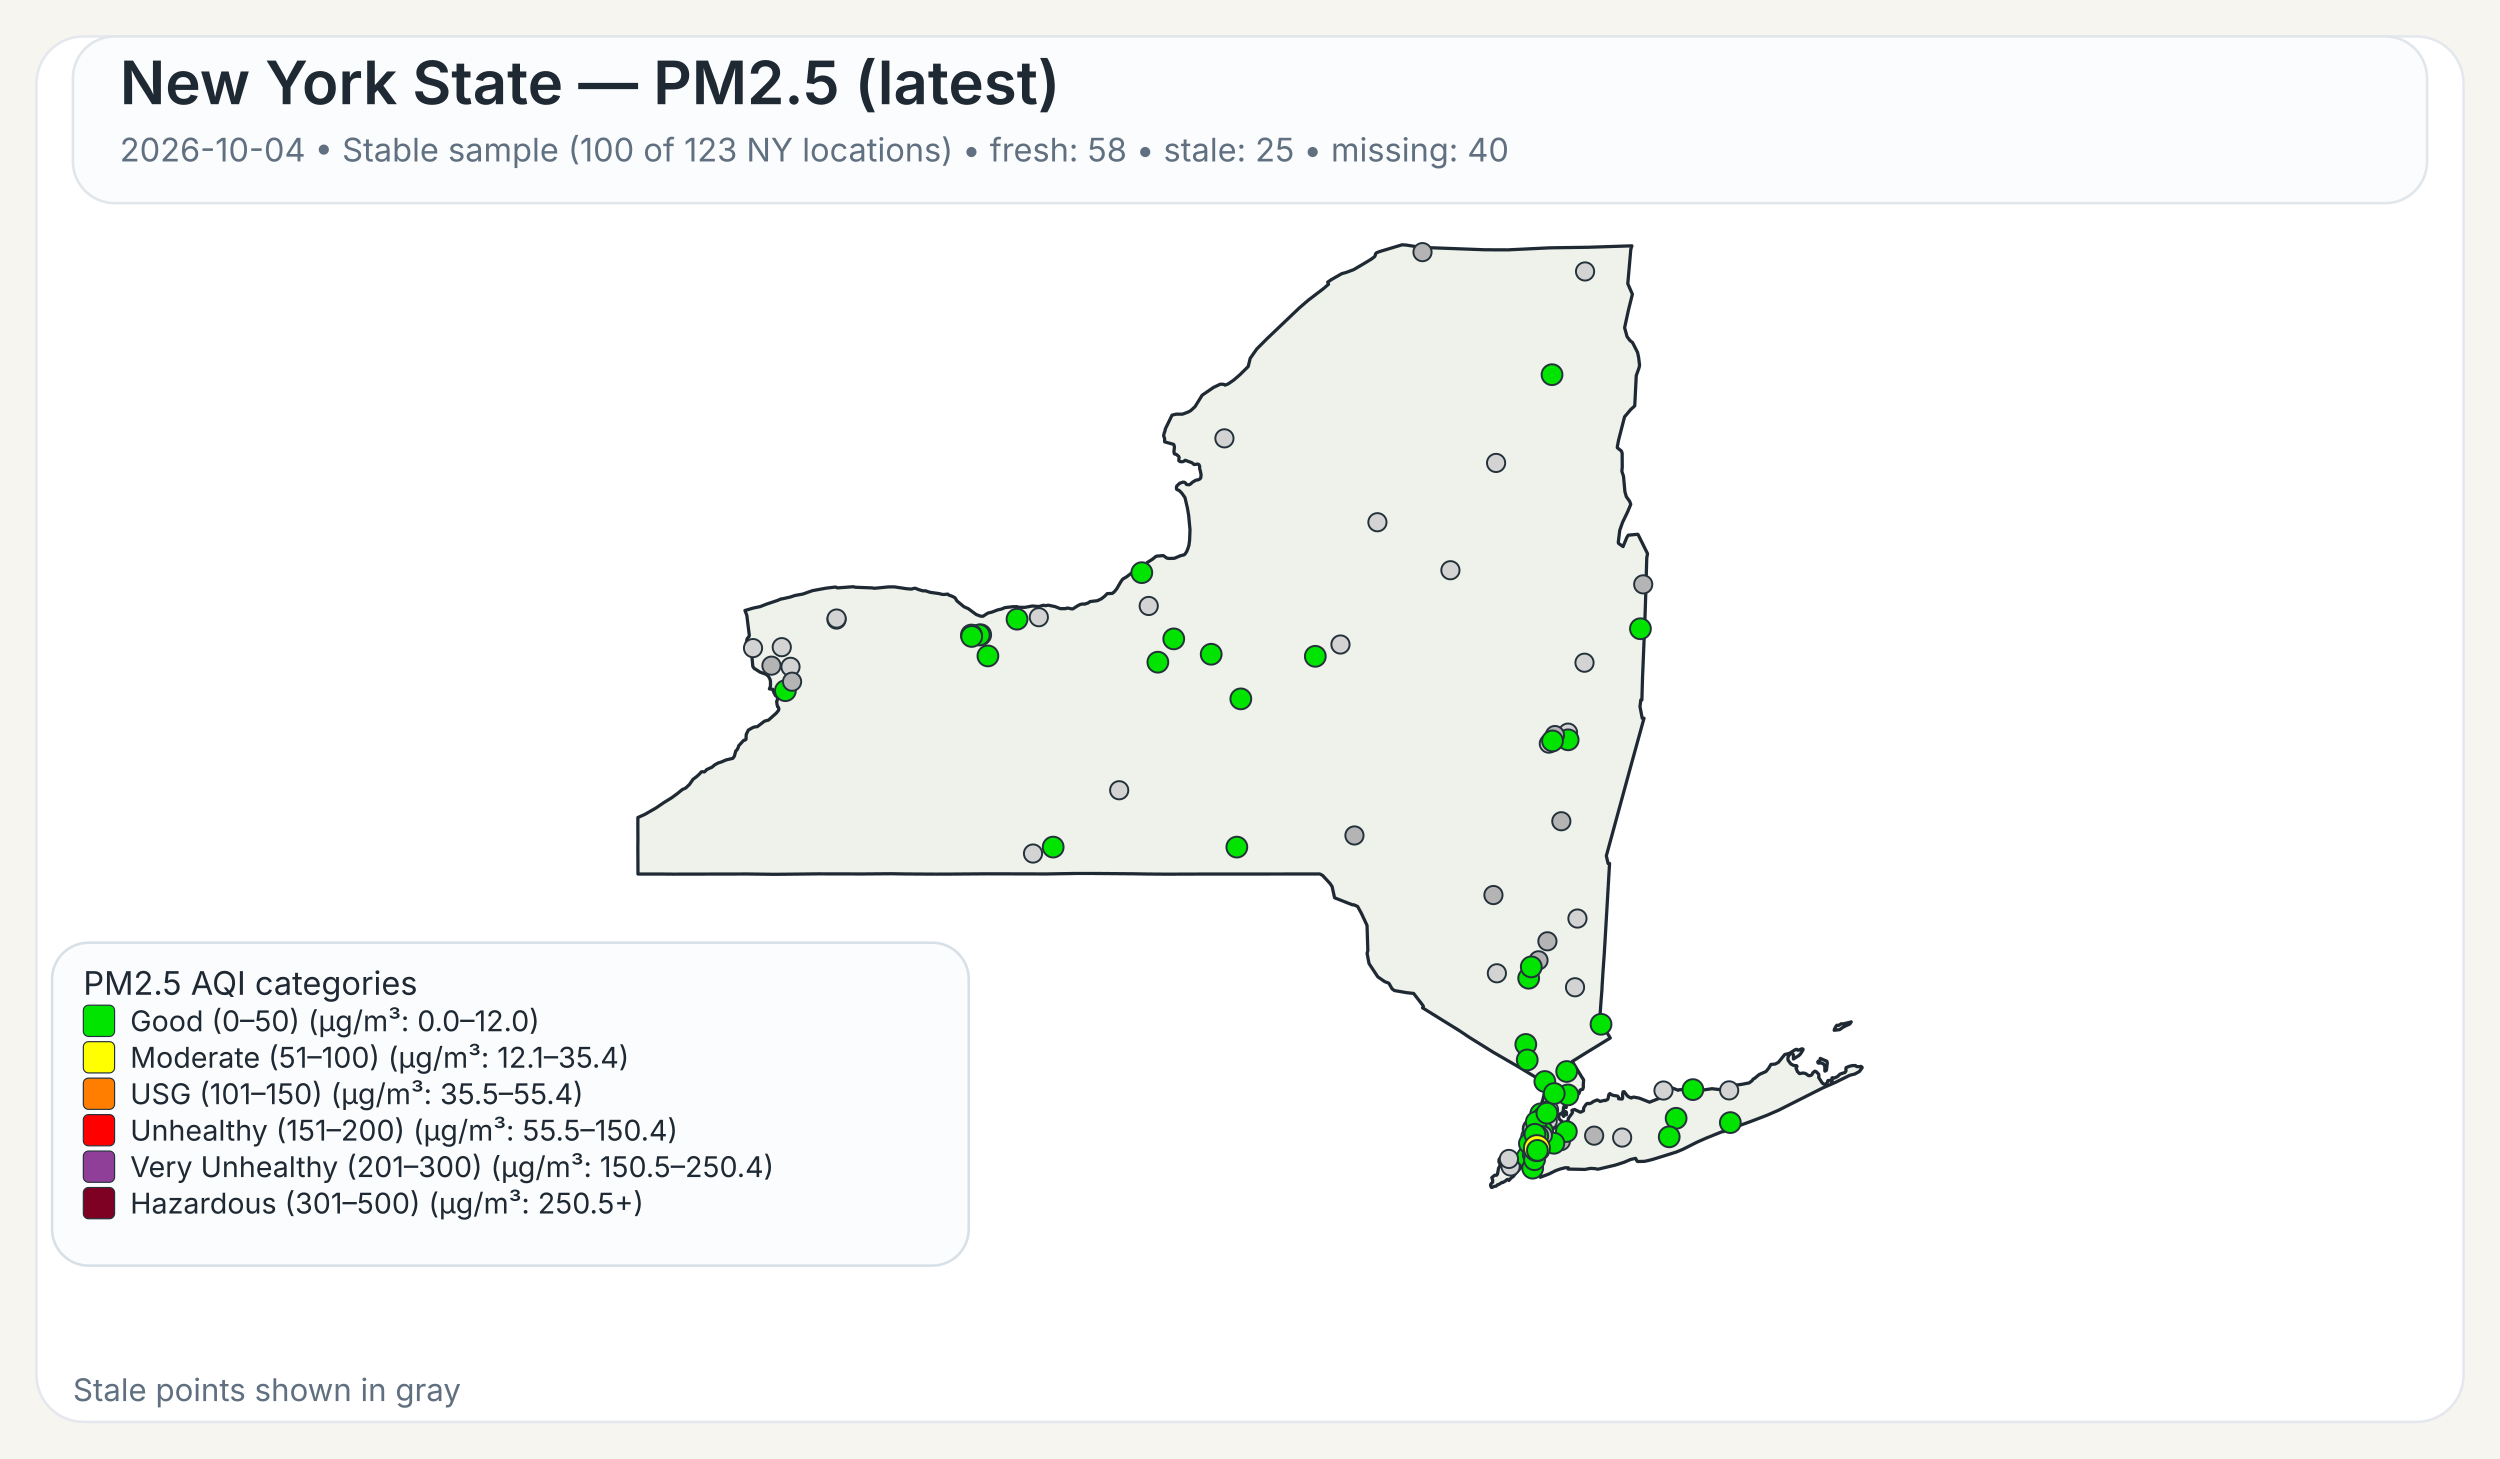
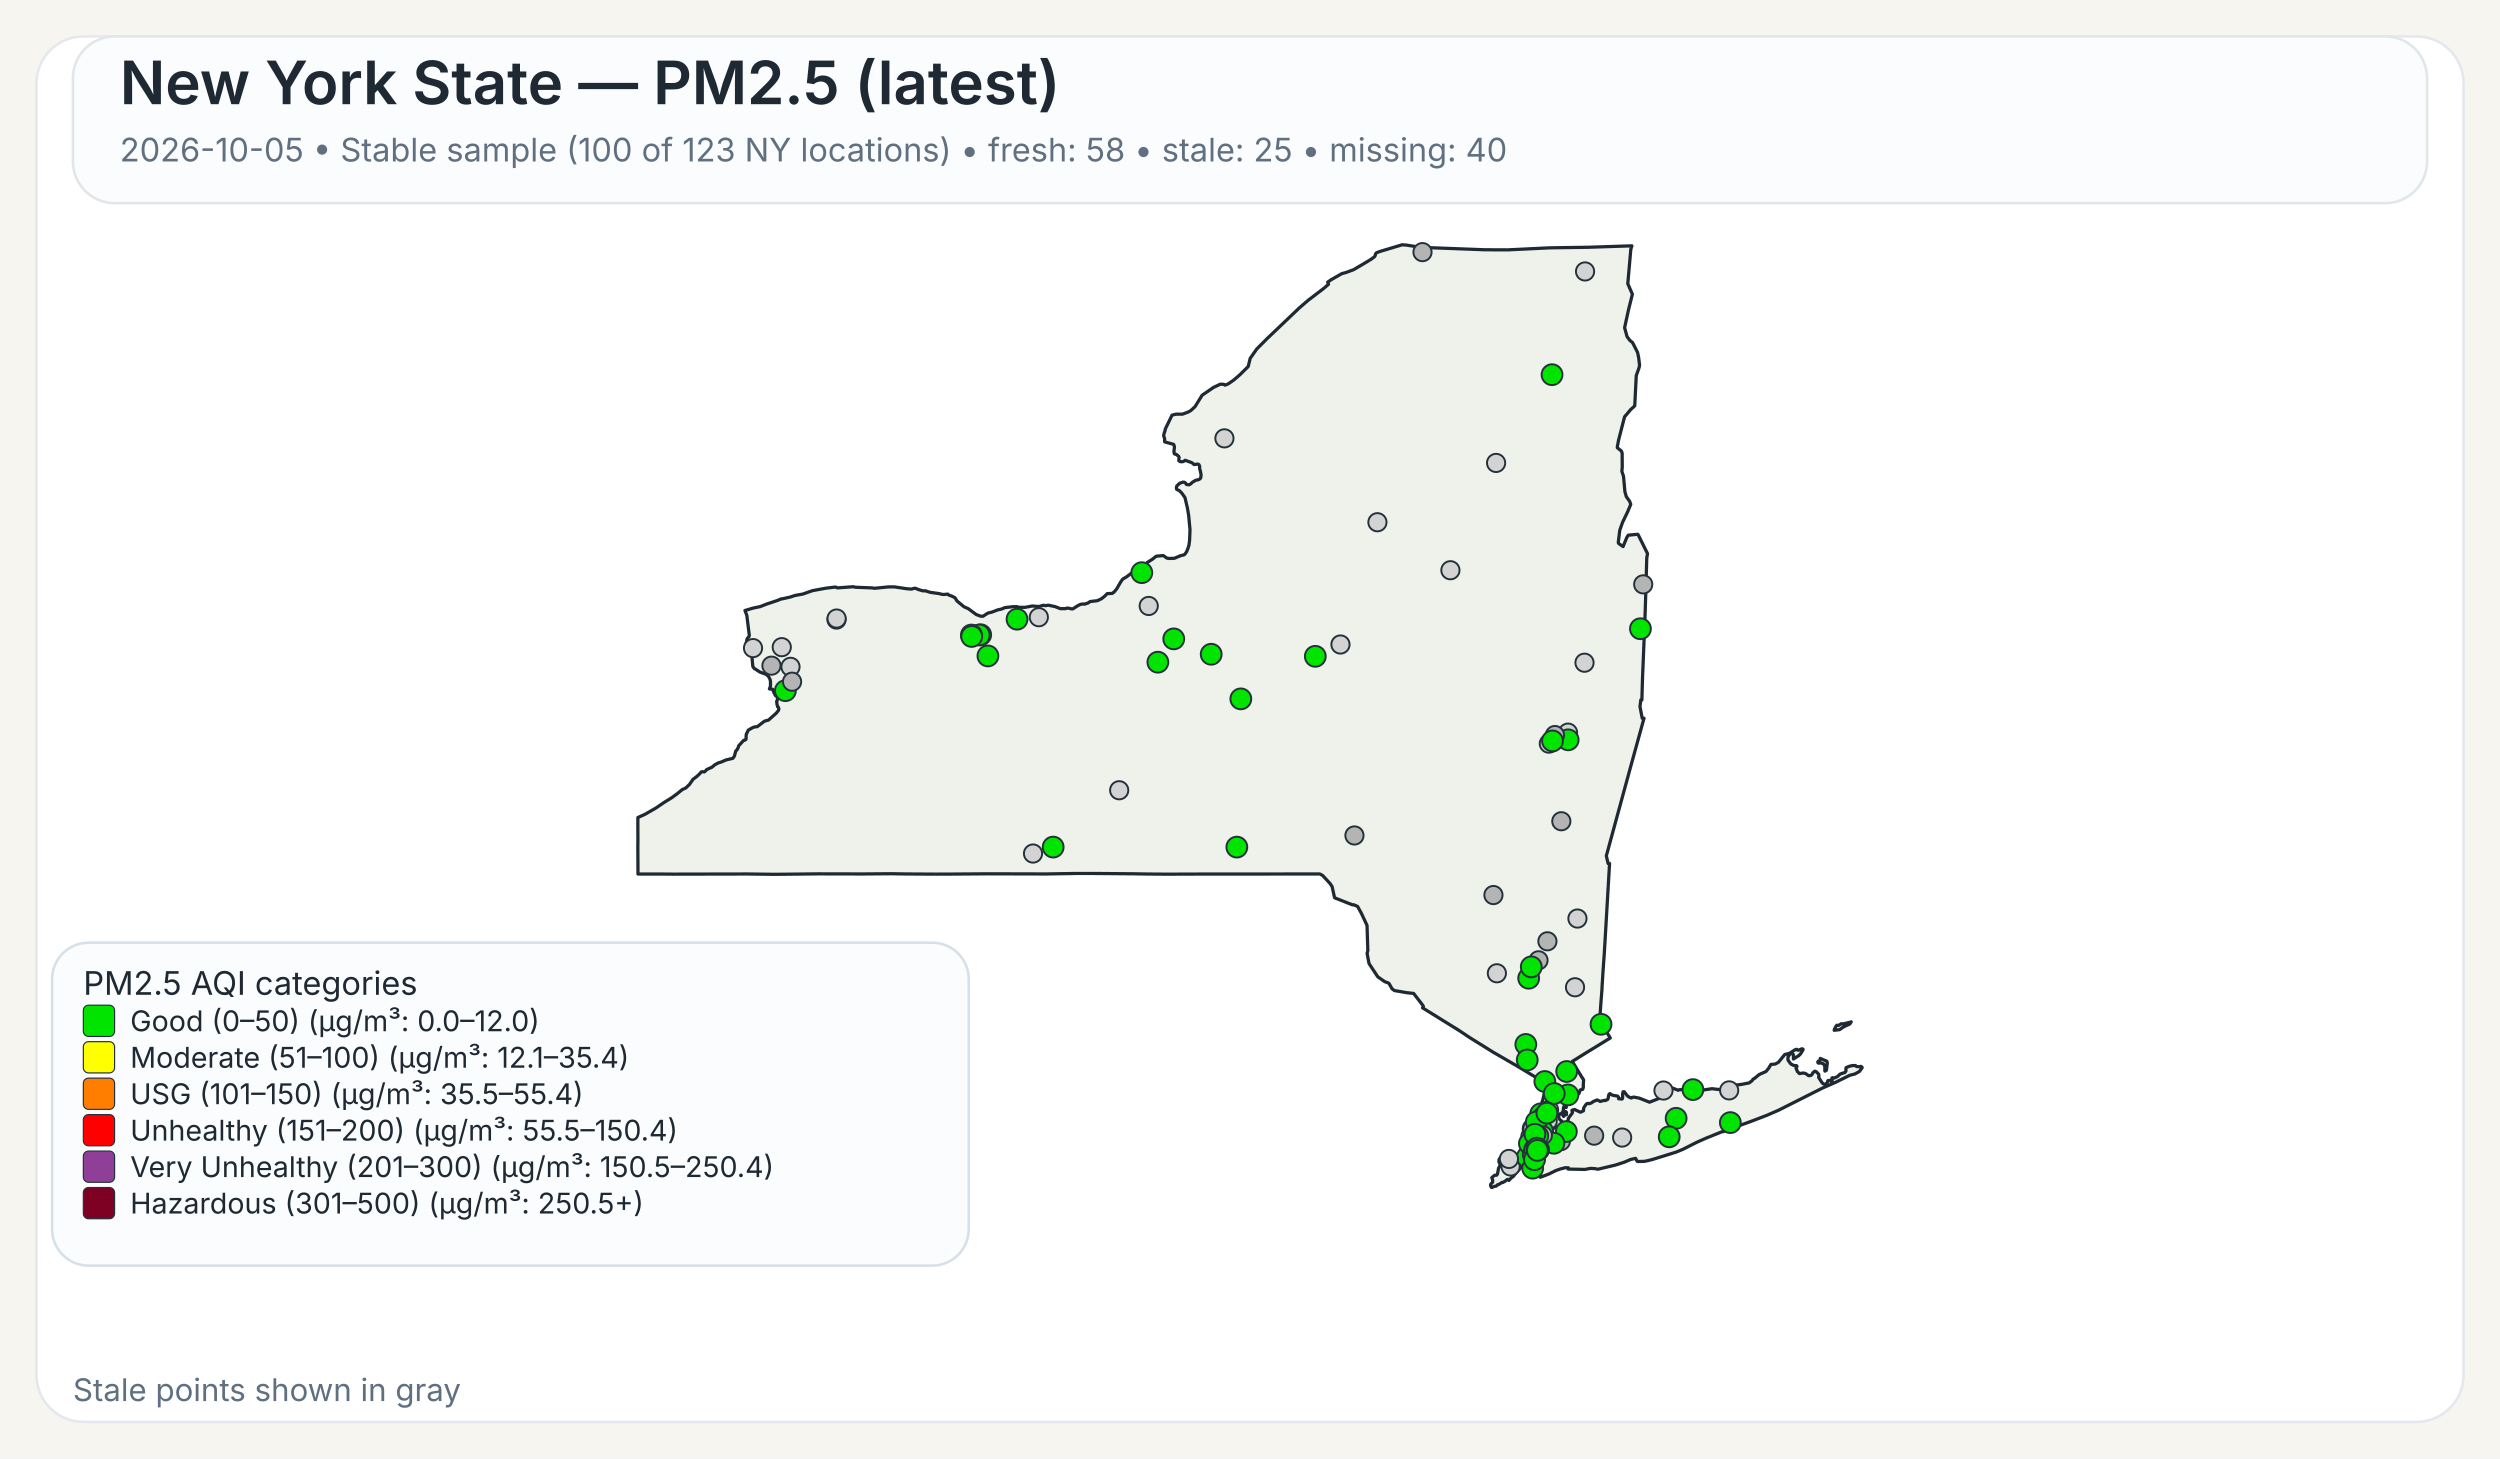
<svg xmlns="http://www.w3.org/2000/svg" width="960" height="560">
  <rect x="0" y="0" width="960" height="560" fill="#F7F5EF" />
  <rect x="14" y="14" width="932" height="532" rx="18" ry="18" fill="#FFFFFF" stroke="#E4E8EE" stroke-width="1" />
  <rect x="28" y="14" width="904" height="64" rx="16" ry="16" fill="#FBFCFD" stroke="#E1E6EB" stroke-width="1" />
  <text x="46" y="40" font-family="Public Sans, Inter, Aptos, Segoe UI, Arial, sans-serif" font-size="23" font-weight="600" fill="#1F2933">New York State — PM2.5 (latest)</text>
-   <text x="46" y="62" font-family="Public Sans, Inter, Aptos, Segoe UI, Arial, sans-serif" font-size="12.5" font-weight="400" fill="#607080">2026-10-04 • Stable sample (100 of 123 NY locations) • fresh: 58 • stale: 25 • missing: 40</text>
+   <text x="46" y="62" font-family="Public Sans, Inter, Aptos, Segoe UI, Arial, sans-serif" font-size="12.5" font-weight="400" fill="#607080">2026-10-05 • Stable sample (100 of 123 NY locations) • fresh: 58 • stale: 25 • missing: 40</text>
  <path d="M601.06,426.90 L601.23,426.83 L601.48,427.07 L601.55,427.32 L601.50,428.06 L601.28,428.08 L601.08,427.81 L601.04,427.27 L601.06,426.90 Z" fill="#EEF2EA" stroke="#1F2933" stroke-width="1.25" stroke-linejoin="round" />
  <path d="M585.16,439.66 L585.21,439.61 L585.24,439.63 L585.33,439.75 L585.00,440.50 L584.94,440.59 L584.83,440.54 L584.77,440.43 L584.80,440.38 L585.16,439.66 Z" fill="#EEF2EA" stroke="#1F2933" stroke-width="1.25" stroke-linejoin="round" />
  <path d="M579.00,452.87 L578.74,452.93 L578.02,453.54 L577.00,454.12 L576.75,454.04 L575.70,454.75 L575.07,454.93 L574.52,455.48 L573.72,455.58 L572.92,456.00 L572.71,455.95 L572.45,455.50 L572.36,455.05 L572.56,454.57 L573.14,454.01 L573.21,453.18 L572.85,452.21 L573.97,451.28 L574.68,451.28 L575.04,450.81 L575.45,448.53 L575.88,447.92 L575.97,447.53 L575.92,446.38 L575.63,446.32 L575.58,446.12 L575.66,445.16 L576.32,444.30 L576.87,444.03 L577.23,444.07 L577.46,444.30 L578.49,444.56 L580.44,444.30 L582.44,443.79 L583.07,443.83 L583.44,444.38 L583.57,445.77 L584.00,446.72 L584.43,447.38 L584.07,448.20 L583.53,448.95 L582.19,450.36 L580.96,451.93 L580.89,451.88 L580.35,452.27 L579.42,453.28 L579.25,452.99 L579.00,452.87 Z" fill="#EEF2EA" stroke="#1F2933" stroke-width="1.25" stroke-linejoin="round" />
  <path d="M698.65,407.28 L698.89,406.98 L698.98,406.42 L701.51,407.51 L701.69,408.12 L701.35,410.97 L700.83,411.31 L700.74,411.25 L700.74,409.57 L700.38,408.71 L700.19,408.52 L699.35,408.18 L698.24,408.24 L698.08,408.08 L698.02,407.81 L698.15,407.57 L698.65,407.28 Z" fill="#EEF2EA" stroke="#1F2933" stroke-width="1.25" stroke-linejoin="round" />
  <path d="M709.87,392.68 L710.87,392.40 L710.37,393.17 L709.71,393.51 L708.74,393.94 L707.77,394.42 L706.83,395.10 L706.37,395.39 L704.33,395.63 L704.44,395.18 L704.77,394.57 L705.12,393.94 L705.39,393.69 L706.11,393.74 L707.05,393.11 L707.70,393.19 L709.32,392.81 L709.87,392.68 Z" fill="#EEF2EA" stroke="#1F2933" stroke-width="1.25" stroke-linejoin="round" />
  <path d="M601.43,424.75 L601.44,424.82 L601.44,424.87 L601.44,424.97 L601.48,425.16 L601.44,425.24 L601.21,425.31 L600.95,425.08 L600.95,424.92 L601.10,424.88 L601.13,424.65 L601.23,424.58 L601.37,424.64 L601.42,424.70 L601.43,424.75 Z" fill="#EEF2EA" stroke="#1F2933" stroke-width="1.25" stroke-linejoin="round" />
  <path d="M623.05,163.10 L621.53,169.00 L621.04,171.61 L621.07,171.95 L622.62,173.20 L622.91,174.06 L622.94,179.46 L622.80,180.98 L623.43,182.92 L623.96,188.79 L624.50,190.70 L624.50,190.71 L625.79,192.51 L626.21,193.67 L625.60,195.12 L625.01,196.54 L623.06,200.59 L622.75,201.47 L621.98,203.67 L621.41,208.34 L621.56,208.68 L623.25,209.89 L624.72,206.33 L625.25,205.52 L628.84,205.16 L629.06,205.34 L632.45,212.18 L632.66,212.61 L632.36,214.21 L632.03,225.74 L632.03,225.80 L632.02,226.34 L632.00,227.05 L631.90,230.25 L631.64,238.09 L631.03,253.00 L630.74,259.97 L630.73,260.06 L630.73,260.23 L630.48,268.80 L630.08,268.74 L629.75,271.32 L630.61,275.80 L631.30,275.80 L628.80,284.88 L626.09,294.70 L622.63,307.38 L616.83,328.64 L617.50,331.57 L618.07,331.57 L617.02,349.62 L617.02,349.66 L616.71,354.88 L616.28,362.25 L616.04,366.27 L615.53,373.42 L615.30,377.22 L615.29,377.28 L615.29,377.35 L615.28,377.44 L615.28,377.49 L615.27,377.53 L615.19,379.03 L615.19,379.14 L615.18,379.18 L615.18,379.35 L615.17,379.49 L615.12,380.31 L615.09,380.73 L615.08,380.89 L614.72,385.46 L614.66,386.30 L614.29,391.98 L618.35,398.60 L616.75,399.56 L616.45,399.75 L610.52,403.39 L609.46,404.03 L609.01,404.31 L603.77,407.58 L605.77,410.89 L606.19,411.58 L606.62,412.29 L607.18,413.23 L608.08,414.62 L608.12,414.70 L607.96,416.83 L608.04,417.28 L607.81,418.17 L607.68,418.35 L607.54,418.27 L606.73,418.62 L606.42,419.73 L606.23,420.03 L605.55,420.48 L604.13,421.08 L603.54,421.65 L602.05,422.64 L600.59,424.82 L600.46,425.17 L600.38,425.37 L600.34,426.13 L600.15,426.98 L600.19,427.32 L600.39,427.51 L600.54,427.87 L600.54,428.09 L600.53,428.27 L600.60,428.55 L600.51,428.65 L600.44,428.71 L600.35,428.62 L600.18,428.29 L600.01,427.93 L600.10,427.54 L599.94,427.19 L599.85,427.21 L599.64,427.48 L599.51,427.81 L599.07,427.70 L598.72,427.92 L598.55,428.85 L598.57,429.17 L598.77,429.63 L599.21,430.17 L599.64,430.41 L600.31,431.59 L600.59,432.07 L600.90,432.04 L601.36,431.60 L601.36,431.60 L602.21,429.98 L602.19,429.51 L603.74,427.42 L603.84,427.11 L603.60,426.42 L603.67,426.33 L604.61,426.05 L606.88,427.09 L607.17,426.96 L608.05,426.54 L608.14,425.40 L608.93,424.24 L609.36,423.80 L609.77,423.70 L610.33,423.82 L611.26,423.43 L611.66,423.07 L613.16,422.42 L613.38,422.39 L614.46,422.95 L616.17,422.51 L616.43,422.62 L617.32,422.20 L617.49,421.82 L617.52,421.77 L617.81,420.28 L618.19,419.93 L618.22,419.96 L618.50,420.18 L618.60,420.26 L618.84,420.36 L619.48,420.63 L619.66,420.66 L619.90,420.69 L620.59,420.79 L621.03,420.85 L621.08,420.86 L621.49,421.26 L621.50,421.39 L621.55,421.93 L622.90,422.03 L623.09,421.64 L623.06,420.27 L623.21,419.33 L623.28,419.23 L623.69,419.22 L624.78,420.64 L625.29,421.11 L626.07,421.51 L626.50,421.62 L626.59,421.46 L627.35,421.28 L629.51,421.69 L629.51,421.69 L633.42,423.24 L638.19,421.34 L638.36,420.84 L638.45,419.18 L638.68,418.35 L640.49,417.89 L642.20,417.80 L644.45,418.67 L644.65,418.48 L647.29,418.32 L649.72,418.35 L652.18,418.65 L653.70,418.61 L657.40,418.06 L660.48,418.42 L661.32,417.62 L664.03,416.80 L665.53,416.46 L666.97,416.64 L668.73,416.40 L671.71,415.83 L672.90,414.88 L673.16,414.40 L673.82,414.05 L675.50,412.63 L678.13,411.46 L679.12,410.27 L680.04,408.74 L681.66,408.60 L682.91,407.93 L685.34,404.94 L686.69,404.59 L687.35,404.38 L689.21,403.16 L689.94,402.93 L690.28,403.23 L690.57,403.30 L691.93,402.73 L692.35,402.87 L692.38,403.11 L691.44,404.66 L690.75,405.35 L688.66,406.65 L688.68,405.06 L688.30,404.60 L687.92,404.54 L687.60,404.66 L687.09,405.06 L686.58,406.01 L686.59,407.08 L687.65,408.54 L688.81,409.15 L689.85,409.20 L690.06,409.50 L689.68,410.21 L690.24,411.51 L691.03,412.27 L692.17,412.06 L692.88,412.09 L693.59,412.39 L694.51,413.06 L695.19,413.03 L695.62,412.79 L695.84,412.56 L696.12,411.95 L696.83,411.38 L696.98,411.33 L697.37,411.49 L698.35,412.46 L698.48,413.14 L698.35,413.73 L699.60,415.66 L700.04,416.12 L700.44,416.32 L700.84,416.33 L701.58,415.93 L701.76,415.37 L701.81,415.13 L701.99,414.91 L702.86,414.89 L703.07,415.26 L703.12,415.25 L703.24,415.22 L703.45,415.13 L703.57,414.86 L703.45,414.38 L703.43,414.00 L703.70,413.83 L704.39,413.98 L705.62,413.37 L706.56,412.46 L708.48,411.82 L708.83,411.29 L708.88,410.85 L708.80,410.51 L708.92,409.94 L710.19,409.44 L711.31,409.19 L712.51,409.17 L712.73,409.44 L713.09,409.58 L714.27,409.63 L714.58,409.48 L714.99,409.75 L715.07,409.99 L714.02,411.45 L712.24,412.42 L710.34,412.90 L704.77,415.65 L699.71,417.88 L682.98,426.32 L678.57,428.24 L672.42,430.60 L662.20,434.30 L661.73,434.58 L661.49,434.51 L660.84,434.74 L655.19,437.03 L651.62,438.61 L646.31,441.30 L643.78,442.36 L638.41,444.04 L634.66,445.20 L632.83,445.67 L631.47,445.96 L631.32,445.96 L628.83,446.02 L628.63,445.87 L628.07,444.81 L626.15,445.24 L623.74,446.28 L621.85,446.89 L620.27,447.40 L613.61,448.98 L612.34,448.74 L610.73,448.66 L608.60,449.06 L605.36,448.99 L602.17,448.93 L602.19,448.77 L602.25,448.43 L600.97,448.42 L599.39,448.83 L599.07,448.91 L597.43,449.50 L594.79,450.81 L591.48,452.07 L591.48,451.26 L591.59,450.86 L591.41,450.49 L591.24,450.39 L590.88,450.18 L590.56,449.81 L590.00,449.87 L588.10,450.05 L587.46,450.03 L587.05,449.85 L586.87,449.72 L586.81,449.43 L587.15,448.99 L587.21,448.90 L587.49,448.42 L587.39,448.02 L586.94,447.62 L585.63,447.32 L585.23,446.64 L585.06,445.69 L585.31,444.71 L585.45,444.41 L585.68,443.96 L586.50,442.95 L586.37,441.37 L586.22,441.17 L586.16,441.08 L586.11,440.71 L586.29,440.19 L586.49,440.03 L586.59,439.53 L586.42,439.11 L586.13,438.91 L586.77,435.14 L587.04,434.58 L587.53,433.54 L588.00,432.56 L588.37,431.79 L590.66,426.98 L591.27,425.68 L591.55,425.09 L591.55,425.09 L591.90,424.00 L592.36,422.57 L592.47,422.24 L593.89,415.87 L593.37,415.86 L592.83,415.54 L585.14,410.91 L585.14,410.91 L582.09,409.08 L581.83,408.93 L574.90,404.92 L573.64,404.20 L565.84,399.35 L564.27,398.37 L560.37,395.76 L546.26,387.01 L546.57,386.68 L546.49,386.22 L542.83,381.48 L542.63,381.46 L540.06,381.17 L535.45,380.37 L534.54,379.69 L533.32,377.55 L531.70,376.93 L529.06,375.09 L525.71,370.01 L525.14,367.03 L524.96,366.10 L525.25,365.02 L524.94,355.37 L522.72,350.61 L521.32,348.08 L519.78,347.40 L519.41,347.49 L512.48,344.75 L511.52,340.44 L510.72,339.24 L507.79,336.09 L506.74,335.59 L502.43,335.60 L502.18,335.60 L499.75,335.60 L499.39,335.61 L499.35,335.61 L469.83,335.63 L469.66,335.63 L462.36,335.64 L461.30,335.63 L460.85,335.63 L460.00,335.64 L448.21,335.68 L447.85,335.68 L441.17,335.63 L440.91,335.63 L435.49,335.54 L435.46,335.54 L420.14,335.41 L418.99,335.41 L413.90,335.41 L413.83,335.41 L413.52,335.41 L412.93,335.41 L412.60,335.42 L411.23,335.45 L411.22,335.45 L408.74,335.48 L408.73,335.48 L401.77,335.60 L379.14,335.54 L372.91,335.59 L364.59,335.65 L360.26,335.66 L359.71,335.67 L347.88,335.60 L347.87,335.60 L342.30,335.51 L337.43,335.55 L331.40,335.60 L314.24,335.56 L297.70,335.74 L295.08,335.71 L287.13,335.61 L286.61,335.61 L258.23,335.67 L257.47,335.66 L253.93,335.63 L253.07,335.62 L253.07,335.63 L244.98,335.62 L244.93,325.04 L244.95,323.48 L244.96,322.52 L244.95,321.67 L244.95,321.16 L244.95,320.84 L244.93,316.08 L244.94,315.42 L244.94,313.93 L247.57,312.75 L251.88,310.27 L254.93,308.19 L257.77,306.44 L259.87,304.92 L262.02,303.17 L263.28,302.62 L264.74,301.24 L266.14,299.24 L267.54,298.19 L268.72,297.09 L269.32,296.39 L269.90,296.33 L270.33,296.44 L270.54,296.38 L271.04,295.92 L271.36,295.51 L273.40,294.60 L274.52,293.65 L275.81,292.96 L276.98,292.61 L278.76,291.83 L281.41,291.20 L282.01,290.34 L282.12,289.92 L282.55,288.31 L282.75,288.22 L283.00,287.95 L283.49,287.01 L283.63,286.42 L285.57,284.28 L285.90,284.29 L286.46,283.91 L286.55,282.02 L287.35,280.35 L289.13,279.36 L289.89,279.12 L290.78,279.05 L293.57,276.92 L295.12,276.50 L298.07,273.86 L298.97,272.76 L299.09,272.13 L298.79,271.45 L298.62,271.42 L298.36,270.43 L298.24,269.33 L298.55,268.66 L298.61,268.16 L298.25,267.28 L297.85,267.20 L297.24,266.09 L296.70,264.68 L295.46,264.54 L295.86,263.47 L295.86,261.59 L295.66,260.80 L295.08,259.71 L294.94,259.59 L294.28,258.99 L291.89,258.11 L289.57,256.64 L289.07,255.88 L288.57,250.10 L288.55,249.89 L286.78,249.43 L286.31,248.17 L286.88,245.30 L287.63,244.40 L287.73,243.95 L286.78,236.32 L286.06,234.43 L289.07,233.54 L291.93,232.93 L294.37,231.97 L298.62,230.55 L299.99,229.95 L300.12,230.02 L303.47,229.26 L305.29,228.66 L308.28,228.12 L312.00,226.81 L317.17,225.86 L320.65,225.44 L321.03,225.47 L321.59,225.76 L322.04,225.72 L327.70,225.30 L328.39,225.50 L334.82,225.75 L335.83,225.90 L341.09,225.38 L343.51,225.37 L348.32,226.10 L349.98,226.20 L350.03,226.20 L351.12,225.89 L351.79,225.98 L352.52,226.34 L354.31,226.87 L355.38,226.87 L357.13,227.45 L360.63,227.94 L361.77,228.24 L362.50,228.28 L363.98,228.13 L364.17,228.44 L365.74,229.01 L366.72,229.54 L367.48,230.77 L369.92,232.79 L370.31,233.07 L371.82,233.73 L373.38,234.88 L374.86,235.97 L376.42,236.57 L377.42,236.67 L379.40,235.40 L380.84,235.07 L383.21,234.17 L384.54,233.89 L385.93,233.32 L386.27,233.28 L386.83,233.22 L388.90,232.98 L390.48,232.95 L391.11,233.18 L393.48,233.24 L396.46,232.70 L398.89,232.91 L400.66,232.42 L401.43,232.58 L402.53,232.39 L405.18,232.95 L407.17,233.73 L409.20,233.71 L409.87,233.47 L411.66,233.83 L412.03,233.77 L413.80,232.63 L414.88,232.08 L415.91,231.92 L416.48,231.99 L417.81,231.55 L418.60,231.00 L421.39,230.66 L422.92,229.95 L424.23,228.91 L425.18,227.95 L425.69,227.93 L427.12,227.87 L427.93,227.21 L428.83,226.10 L430.44,223.32 L431.14,222.35 L431.96,221.89 L432.55,221.55 L435.18,219.53 L437.03,218.59 L437.61,217.92 L437.98,217.72 L438.51,217.88 L439.70,217.38 L440.56,215.99 L442.64,214.67 L443.82,213.70 L444.23,213.55 L446.72,213.34 L448.11,214.33 L448.97,214.45 L450.99,214.38 L453.20,213.43 L454.63,213.07 L455.05,212.77 L455.69,211.79 L456.17,210.59 L456.55,209.40 L456.81,207.36 L456.96,203.41 L456.73,200.97 L456.44,197.89 L455.97,195.10 L455.02,191.05 L453.78,189.32 L452.78,188.33 L452.13,188.08 L451.81,187.86 L451.74,187.30 L451.84,186.69 L452.22,186.31 L452.64,185.89 L453.10,185.51 L453.80,185.32 L454.18,185.14 L454.70,185.18 L455.13,185.37 L455.61,186.03 L456.63,186.18 L457.19,185.84 L457.91,185.17 L459.24,184.37 L460.00,184.28 L460.73,183.93 L461.08,183.54 L461.22,182.35 L460.90,180.72 L460.70,180.14 L460.66,179.72 L460.67,178.99 L460.38,178.40 L459.97,178.19 L458.56,178.39 L457.66,177.67 L455.09,176.75 L454.57,177.13 L454.12,177.30 L453.65,177.30 L453.29,177.28 L452.94,177.12 L452.67,176.90 L452.67,176.38 L452.79,175.72 L452.62,175.27 L451.89,174.63 L451.54,174.45 L451.01,174.30 L450.87,173.94 L450.80,173.54 L450.84,172.88 L450.99,171.72 L450.78,170.78 L450.56,170.60 L447.23,169.68 L447.20,168.34 L446.83,167.32 L447.02,166.42 L447.35,165.48 L447.50,164.69 L450.06,159.42 L451.61,159.04 L454.05,159.05 L456.36,158.18 L457.28,157.64 L458.88,156.17 L461.63,151.75 L465.96,148.79 L468.59,147.53 L469.94,147.58 L470.43,147.90 L471.65,147.40 L473.83,145.88 L476.29,143.74 L476.97,143.06 L479.31,140.74 L480.08,137.59 L482.60,134.01 L486.70,129.90 L498.91,118.26 L502.36,115.29 L508.27,110.78 L510.16,109.15 L509.83,108.34 L511.28,107.35 L515.25,105.08 L516.86,104.64 L519.80,103.55 L524.26,100.92 L526.51,99.55 L527.81,98.60 L528.14,98.00 L528.16,97.54 L528.55,97.08 L529.76,96.60 L538.43,94.00 L539.92,94.10 L544.47,94.80 L545.84,95.00 L570.26,95.91 L578.85,95.95 L585.96,95.61 L595.04,95.17 L609.91,94.95 L626.65,94.40 L626.23,95.73 L625.68,102.02 L625.07,108.95 L626.84,112.98 L625.33,119.03 L623.85,125.84 L624.79,129.27 L625.53,130.26 L625.83,130.68 L626.91,131.56 L626.91,131.56 L628.81,135.29 L629.22,137.19 L629.59,140.21 L629.45,141.06 L628.32,144.25 L627.83,154.15 L627.74,155.85 L626.19,157.27 L623.83,160.07 L623.05,163.10 Z" fill="#EEF2EA" stroke="#1F2933" stroke-width="1.25" stroke-linejoin="round" />
  <circle cx="574.80" cy="373.74" r="3.50" fill="lightgray" stroke="#24313A" stroke-width="0.75" />
  <circle cx="296.24" cy="255.61" r="3.50" fill="rgb(180,180,180)" stroke="#24313A" stroke-width="0.75" />
  <circle cx="585.91" cy="401.06" r="4.00" fill="#00E400" stroke="#24313A" stroke-width="0.75" />
  <circle cx="590.67" cy="430.08" r="3.50" fill="lightgray" stroke="#24313A" stroke-width="0.75" />
  <circle cx="587.01" cy="375.64" r="4.00" fill="#00E400" stroke="#24313A" stroke-width="0.75" />
  <circle cx="580.07" cy="447.93" r="3.50" fill="lightgray" stroke="#24313A" stroke-width="0.75" />
  <circle cx="528.93" cy="200.54" r="3.50" fill="lightgray" stroke="#24313A" stroke-width="0.75" />
  <circle cx="622.90" cy="436.82" r="3.50" fill="lightgray" stroke="#24313A" stroke-width="0.75" />
  <circle cx="321.22" cy="237.92" r="3.50" fill="lightgray" stroke="#24313A" stroke-width="0.75" />
  <circle cx="556.96" cy="218.97" r="3.50" fill="lightgray" stroke="#24313A" stroke-width="0.75" />
  <circle cx="574.50" cy="177.77" r="3.50" fill="lightgray" stroke="#24313A" stroke-width="0.75" />
  <circle cx="429.77" cy="303.46" r="3.50" fill="lightgray" stroke="#24313A" stroke-width="0.75" />
  <circle cx="514.74" cy="247.49" r="3.50" fill="lightgray" stroke="#24313A" stroke-width="0.75" />
  <circle cx="470.18" cy="168.33" r="3.50" fill="lightgray" stroke="#24313A" stroke-width="0.75" />
  <circle cx="376.59" cy="243.75" r="4.00" fill="#00E400" stroke="#24313A" stroke-width="0.75" />
  <circle cx="591.63" cy="427.72" r="4.00" fill="#00E400" stroke="#24313A" stroke-width="0.75" />
  <circle cx="593.40" cy="430.37" r="3.50" fill="lightgray" stroke="#24313A" stroke-width="0.75" />
  <circle cx="593.93" cy="437.51" r="4.00" fill="#00E400" stroke="#24313A" stroke-width="0.75" />
  <circle cx="602.12" cy="281.33" r="3.50" fill="lightgray" stroke="#24313A" stroke-width="0.75" />
  <circle cx="398.91" cy="237.01" r="3.50" fill="lightgray" stroke="#24313A" stroke-width="0.75" />
  <circle cx="598.03" cy="436.67" r="4.00" fill="#00E400" stroke="#24313A" stroke-width="0.75" />
  <circle cx="595.98" cy="143.88" r="4.00" fill="#00E400" stroke="#24313A" stroke-width="0.75" />
  <circle cx="601.61" cy="411.46" r="4.00" fill="#00E400" stroke="#24313A" stroke-width="0.75" />
  <circle cx="608.45" cy="254.48" r="3.50" fill="lightgray" stroke="#24313A" stroke-width="0.75" />
  <circle cx="604.81" cy="379.11" r="3.50" fill="lightgray" stroke="#24313A" stroke-width="0.75" />
  <circle cx="588.51" cy="437.27" r="3.50" fill="rgb(180,180,180)" stroke="#24313A" stroke-width="0.75" />
  <circle cx="465.10" cy="251.23" r="4.00" fill="#00E400" stroke="#24313A" stroke-width="0.75" />
  <circle cx="396.68" cy="327.76" r="3.50" fill="lightgray" stroke="#24313A" stroke-width="0.75" />
  <circle cx="643.63" cy="429.43" r="4.00" fill="#00E400" stroke="#24313A" stroke-width="0.75" />
  <circle cx="586.47" cy="444.33" r="4.00" fill="#00E400" stroke="#24313A" stroke-width="0.75" />
  <circle cx="303.55" cy="256.06" r="3.50" fill="lightgray" stroke="#24313A" stroke-width="0.75" />
  <circle cx="602.17" cy="284.09" r="4.00" fill="#00E400" stroke="#24313A" stroke-width="0.75" />
  <circle cx="301.59" cy="265.22" r="4.00" fill="#00E400" stroke="#24313A" stroke-width="0.75" />
  <circle cx="321.26" cy="237.52" r="3.50" fill="lightgray" stroke="#24313A" stroke-width="0.75" />
  <circle cx="612.15" cy="436.09" r="3.50" fill="rgb(180,180,180)" stroke="#24313A" stroke-width="0.75" />
  <circle cx="587.88" cy="438.53" r="3.50" fill="rgb(180,180,180)" stroke="#24313A" stroke-width="0.75" />
  <circle cx="591.83" cy="440.12" r="3.50" fill="lightgray" stroke="#24313A" stroke-width="0.75" />
  <circle cx="594.32" cy="430.48" r="3.50" fill="lightgray" stroke="#24313A" stroke-width="0.75" />
  <circle cx="594.83" cy="426.21" r="3.50" fill="lightgray" stroke="#24313A" stroke-width="0.75" />
  <circle cx="605.74" cy="352.72" r="3.50" fill="lightgray" stroke="#24313A" stroke-width="0.75" />
  <circle cx="664.00" cy="418.71" r="3.50" fill="lightgray" stroke="#24313A" stroke-width="0.75" />
  <circle cx="546.24" cy="96.82" r="3.50" fill="rgb(180,180,180)" stroke="#24313A" stroke-width="0.75" />
  <circle cx="638.78" cy="418.76" r="3.50" fill="lightgray" stroke="#24313A" stroke-width="0.75" />
  <circle cx="304.16" cy="261.77" r="3.50" fill="rgb(180,180,180)" stroke="#24313A" stroke-width="0.75" />
  <circle cx="441.11" cy="232.69" r="3.50" fill="lightgray" stroke="#24313A" stroke-width="0.75" />
  <circle cx="598.43" cy="436.52" r="4.00" fill="#00E400" stroke="#24313A" stroke-width="0.75" />
  <circle cx="376.03" cy="243.84" r="4.00" fill="#00E400" stroke="#24313A" stroke-width="0.75" />
  <circle cx="592.26" cy="428.72" r="3.50" fill="rgb(180,180,180)" stroke="#24313A" stroke-width="0.75" />
  <circle cx="579.43" cy="445.03" r="3.50" fill="lightgray" stroke="#24313A" stroke-width="0.75" />
  <circle cx="602.08" cy="420.44" r="4.00" fill="#00E400" stroke="#24313A" stroke-width="0.75" />
  <circle cx="590.18" cy="441.64" r="3.50" fill="rgb(180,180,180)" stroke="#24313A" stroke-width="0.75" />
  <circle cx="520.11" cy="320.82" r="3.50" fill="rgb(180,180,180)" stroke="#24313A" stroke-width="0.75" />
  <circle cx="601.48" cy="434.51" r="3.50" fill="rgb(180,180,180)" stroke="#24313A" stroke-width="0.75" />
  <circle cx="598.28" cy="436.62" r="3.50" fill="rgb(180,180,180)" stroke="#24313A" stroke-width="0.75" />
  <circle cx="601.48" cy="434.52" r="3.50" fill="lightgray" stroke="#24313A" stroke-width="0.75" />
  <circle cx="608.66" cy="104.24" r="3.50" fill="lightgray" stroke="#24313A" stroke-width="0.75" />
  <circle cx="373.02" cy="243.85" r="4.00" fill="#00E400" stroke="#24313A" stroke-width="0.75" />
  <circle cx="598.27" cy="436.67" r="3.50" fill="lightgray" stroke="#24313A" stroke-width="0.75" />
  <circle cx="598.28" cy="436.62" r="3.50" fill="lightgray" stroke="#24313A" stroke-width="0.75" />
  <circle cx="587.67" cy="436.46" r="3.50" fill="lightgray" stroke="#24313A" stroke-width="0.75" />
  <circle cx="590.79" cy="368.76" r="3.50" fill="rgb(180,180,180)" stroke="#24313A" stroke-width="0.75" />
  <circle cx="593.22" cy="415.30" r="4.00" fill="#00E400" stroke="#24313A" stroke-width="0.75" />
  <circle cx="590.92" cy="439.03" r="4.00" fill="#00E400" stroke="#24313A" stroke-width="0.75" />
  <circle cx="300.20" cy="248.51" r="3.50" fill="lightgray" stroke="#24313A" stroke-width="0.75" />
  <circle cx="588.55" cy="448.58" r="4.00" fill="#00E400" stroke="#24313A" stroke-width="0.75" />
  <circle cx="592.77" cy="438.21" r="3.50" fill="lightgray" stroke="#24313A" stroke-width="0.75" />
  <circle cx="592.77" cy="438.23" r="3.50" fill="rgb(180,180,180)" stroke="#24313A" stroke-width="0.75" />
  <circle cx="592.78" cy="438.21" r="3.50" fill="rgb(180,180,180)" stroke="#24313A" stroke-width="0.75" />
  <circle cx="592.81" cy="438.17" r="3.50" fill="rgb(180,180,180)" stroke="#24313A" stroke-width="0.75" />
  <circle cx="592.70" cy="438.35" r="3.50" fill="rgb(180,180,180)" stroke="#24313A" stroke-width="0.75" />
  <circle cx="592.76" cy="438.20" r="3.50" fill="lightgray" stroke="#24313A" stroke-width="0.75" />
  <circle cx="592.66" cy="438.26" r="3.50" fill="lightgray" stroke="#24313A" stroke-width="0.75" />
  <circle cx="599.38" cy="438.19" r="3.50" fill="rgb(180,180,180)" stroke="#24313A" stroke-width="0.75" />
  <circle cx="474.95" cy="325.29" r="4.00" fill="#00E400" stroke="#24313A" stroke-width="0.75" />
  <circle cx="588.70" cy="433.55" r="4.00" fill="#00E400" stroke="#24313A" stroke-width="0.75" />
  <circle cx="601.48" cy="434.52" r="4.00" fill="#00E400" stroke="#24313A" stroke-width="0.75" />
  <circle cx="629.93" cy="241.44" r="4.00" fill="#00E400" stroke="#24313A" stroke-width="0.75" />
  <circle cx="599.55" cy="315.36" r="3.50" fill="rgb(180,180,180)" stroke="#24313A" stroke-width="0.75" />
  <circle cx="588.57" cy="437.98" r="3.50" fill="lightgray" stroke="#24313A" stroke-width="0.75" />
  <circle cx="595.75" cy="285.13" r="3.50" fill="rgb(180,180,180)" stroke="#24313A" stroke-width="0.75" />
  <circle cx="589.13" cy="443.87" r="4.00" fill="#00E400" stroke="#24313A" stroke-width="0.75" />
  <circle cx="594.21" cy="361.46" r="3.50" fill="rgb(180,180,180)" stroke="#24313A" stroke-width="0.75" />
  <circle cx="614.79" cy="393.33" r="4.00" fill="#00E400" stroke="#24313A" stroke-width="0.75" />
  <circle cx="664.45" cy="431.08" r="3.50" fill="lightgray" stroke="#24313A" stroke-width="0.75" />
  <circle cx="597.09" cy="282.26" r="3.50" fill="rgb(180,180,180)" stroke="#24313A" stroke-width="0.75" />
  <circle cx="573.48" cy="343.70" r="3.50" fill="rgb(180,180,180)" stroke="#24313A" stroke-width="0.75" />
  <circle cx="373.13" cy="244.40" r="4.00" fill="#00E400" stroke="#24313A" stroke-width="0.75" />
  <circle cx="590.03" cy="441.87" r="4.00" fill="#00E400" stroke="#24313A" stroke-width="0.75" />
  <circle cx="664.45" cy="431.08" r="4.00" fill="#00E400" stroke="#24313A" stroke-width="0.75" />
  <circle cx="596.83" cy="419.91" r="4.00" fill="#00E400" stroke="#24313A" stroke-width="0.75" />
  <circle cx="640.98" cy="436.54" r="4.00" fill="#00E400" stroke="#24313A" stroke-width="0.75" />
  <circle cx="587.29" cy="439.12" r="4.00" fill="#00E400" stroke="#24313A" stroke-width="0.75" />
  <circle cx="589.23" cy="444.79" r="4.00" fill="#00E400" stroke="#24313A" stroke-width="0.75" />
  <circle cx="588.46" cy="433.42" r="3.50" fill="rgb(180,180,180)" stroke="#24313A" stroke-width="0.75" />
  <circle cx="592.37" cy="434.42" r="4.00" fill="#00E400" stroke="#24313A" stroke-width="0.75" />
  <circle cx="594.75" cy="285.55" r="3.50" fill="lightgray" stroke="#24313A" stroke-width="0.75" />
  <circle cx="630.99" cy="224.40" r="3.50" fill="rgb(180,180,180)" stroke="#24313A" stroke-width="0.75" />
  <circle cx="590.52" cy="437.49" r="4.00" fill="#00E400" stroke="#24313A" stroke-width="0.75" />
  <circle cx="589.94" cy="430.85" r="4.00" fill="#00E400" stroke="#24313A" stroke-width="0.75" />
  <circle cx="650.08" cy="418.41" r="4.00" fill="#00E400" stroke="#24313A" stroke-width="0.75" />
  <circle cx="596.15" cy="284.52" r="4.00" fill="#00E400" stroke="#24313A" stroke-width="0.75" />
  <circle cx="588.77" cy="443.25" r="4.00" fill="#00E400" stroke="#24313A" stroke-width="0.75" />
  <circle cx="596.70" cy="439.01" r="4.00" fill="#00E400" stroke="#24313A" stroke-width="0.75" />
  <circle cx="390.54" cy="237.77" r="4.00" fill="#00E400" stroke="#24313A" stroke-width="0.75" />
  <circle cx="589.36" cy="441.38" r="4.00" fill="#00E400" stroke="#24313A" stroke-width="0.75" />
  <circle cx="450.72" cy="245.33" r="4.00" fill="#00E400" stroke="#24313A" stroke-width="0.75" />
  <circle cx="444.62" cy="254.28" r="4.00" fill="#00E400" stroke="#24313A" stroke-width="0.75" />
  <circle cx="379.36" cy="251.88" r="4.00" fill="#00E400" stroke="#24313A" stroke-width="0.75" />
  <circle cx="594.02" cy="427.45" r="4.00" fill="#00E400" stroke="#24313A" stroke-width="0.75" />
  <circle cx="592.46" cy="435.94" r="3.50" fill="rgb(180,180,180)" stroke="#24313A" stroke-width="0.75" />
  <circle cx="289.16" cy="248.87" r="3.50" fill="lightgray" stroke="#24313A" stroke-width="0.75" />
  <circle cx="505.08" cy="252.03" r="4.00" fill="#00E400" stroke="#24313A" stroke-width="0.75" />
  <circle cx="590.51" cy="436.23" r="4.00" fill="#00E400" stroke="#24313A" stroke-width="0.75" />
  <circle cx="589.41" cy="435.56" r="4.00" fill="#00E400" stroke="#24313A" stroke-width="0.75" />
  <circle cx="438.45" cy="219.90" r="4.00" fill="#00E400" stroke="#24313A" stroke-width="0.75" />
  <circle cx="589.25" cy="445.32" r="4.00" fill="#00E400" stroke="#24313A" stroke-width="0.75" />
  <circle cx="590.82" cy="441.48" r="4.00" fill="#00E400" stroke="#24313A" stroke-width="0.75" />
  <circle cx="476.48" cy="268.37" r="4.00" fill="#00E400" stroke="#24313A" stroke-width="0.75" />
  <circle cx="404.42" cy="325.28" r="4.00" fill="#00E400" stroke="#24313A" stroke-width="0.75" />
  <circle cx="586.46" cy="407.02" r="4.00" fill="#00E400" stroke="#24313A" stroke-width="0.75" />
-   <circle cx="590.18" cy="440.88" r="5.00" fill="#FFFF00" stroke="#24313A" stroke-width="0.75" />
+   <circle cx="590.18" cy="440.88" r="4.00" fill="#00E400" stroke="#24313A" stroke-width="0.75" />
  <circle cx="590.36" cy="441.75" r="4.00" fill="#00E400" stroke="#24313A" stroke-width="0.75" />
  <circle cx="588.01" cy="371.28" r="4.00" fill="#00E400" stroke="#24313A" stroke-width="0.75" />
  <rect x="20" y="362" width="352" height="124" rx="14" ry="14" fill="#FBFCFD" stroke="#D8E0E7" stroke-width="1" />
  <text x="32" y="382" font-family="Inter, Aptos, Segoe UI, Arial, sans-serif" font-size="12.5" fill="#1F2933">PM2.5 AQI categories</text>
  <rect x="32" y="386" width="12" height="12" rx="2" ry="2" fill="#00E400" stroke="#24313A" stroke-width="0.45" />
  <text x="50" y="396" font-family="Inter, Aptos, Segoe UI, Arial, sans-serif" font-size="11" fill="#1F2933">Good (0–50)  (µg/m³: 0.0–12.0)</text>
  <rect x="32" y="400" width="12" height="12" rx="2" ry="2" fill="#FFFF00" stroke="#24313A" stroke-width="0.45" />
  <text x="50" y="410" font-family="Inter, Aptos, Segoe UI, Arial, sans-serif" font-size="11" fill="#1F2933">Moderate (51–100)  (µg/m³: 12.1–35.4)</text>
  <rect x="32" y="414" width="12" height="12" rx="2" ry="2" fill="#FF7E00" stroke="#24313A" stroke-width="0.45" />
  <text x="50" y="424" font-family="Inter, Aptos, Segoe UI, Arial, sans-serif" font-size="11" fill="#1F2933">USG (101–150)  (µg/m³: 35.5–55.4)</text>
  <rect x="32" y="428" width="12" height="12" rx="2" ry="2" fill="#FF0000" stroke="#24313A" stroke-width="0.45" />
  <text x="50" y="438" font-family="Inter, Aptos, Segoe UI, Arial, sans-serif" font-size="11" fill="#1F2933">Unhealthy (151–200)  (µg/m³: 55.5–150.4)</text>
  <rect x="32" y="442" width="12" height="12" rx="2" ry="2" fill="#8F3F97" stroke="#24313A" stroke-width="0.45" />
  <text x="50" y="452" font-family="Inter, Aptos, Segoe UI, Arial, sans-serif" font-size="11" fill="#1F2933">Very Unhealthy (201–300)  (µg/m³: 150.5–250.4)</text>
  <rect x="32" y="456" width="12" height="12" rx="2" ry="2" fill="#7E0023" stroke="#24313A" stroke-width="0.45" />
  <text x="50" y="466" font-family="Inter, Aptos, Segoe UI, Arial, sans-serif" font-size="11" fill="#1F2933">Hazardous (301–500)  (µg/m³: 250.5+)</text>
  <text x="28" y="538" font-family="Inter, Aptos, Segoe UI, Arial, sans-serif" font-size="12" fill="#607080">Stale points shown in gray</text>
</svg>
